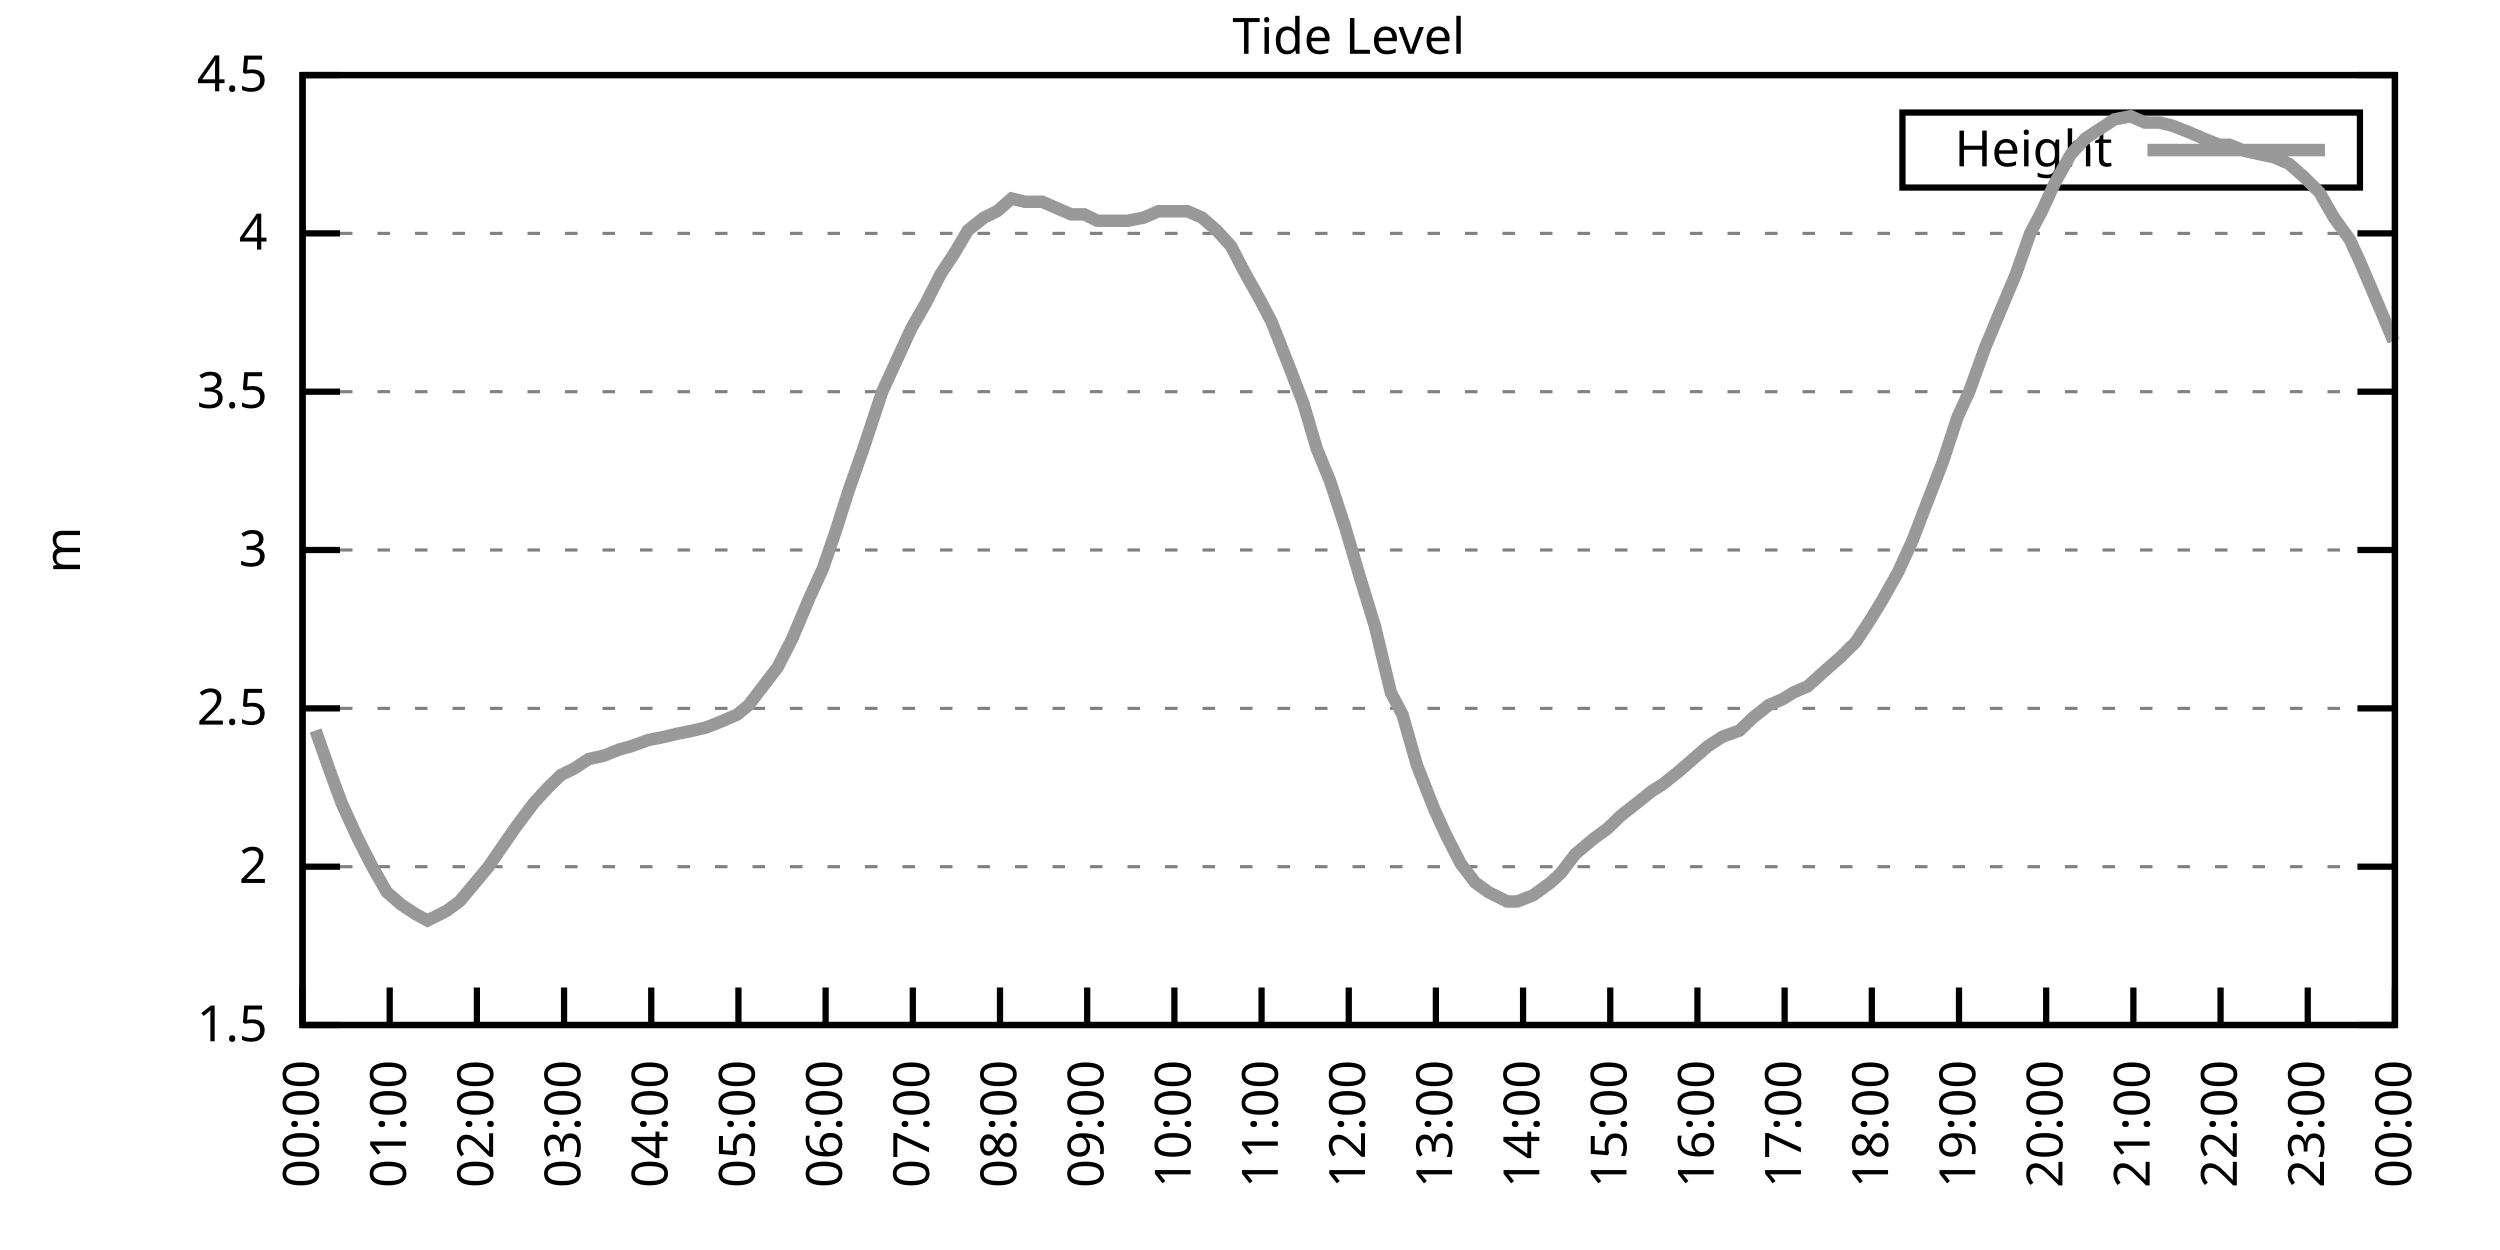
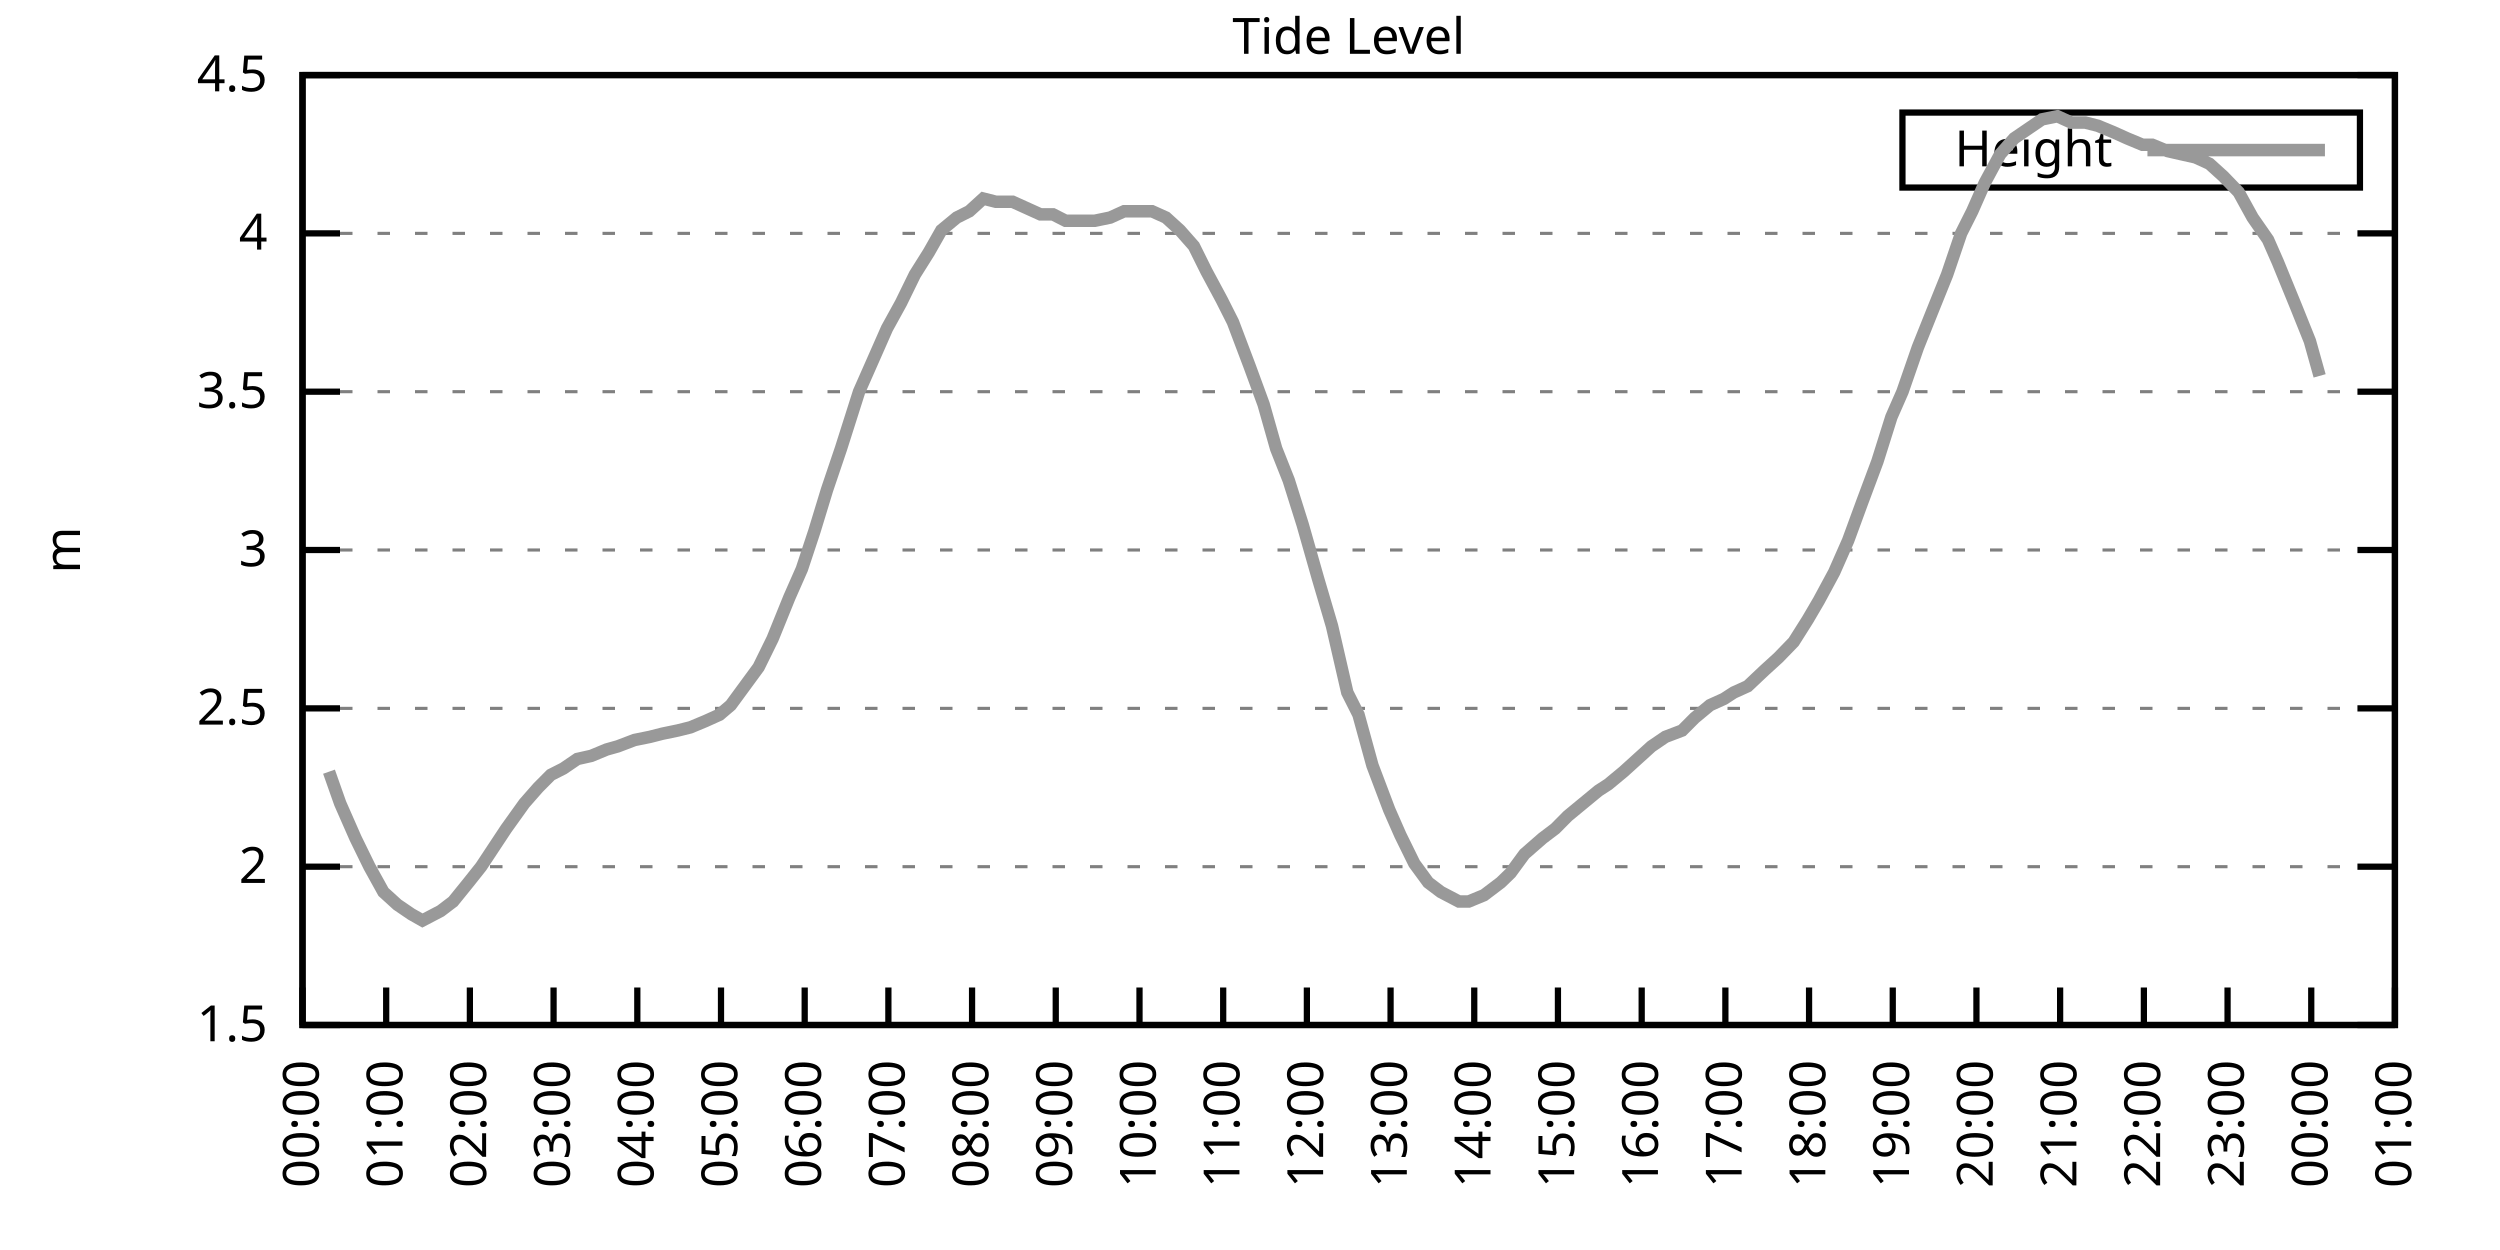
<svg xmlns="http://www.w3.org/2000/svg" xmlns:xlink="http://www.w3.org/1999/xlink" width="400" height="200" viewBox="0 0 400 200">
  <g id="gnuplot_canvas">
    <rect x="0" y="0" width="400" height="200" fill="none" />
    <defs>
      <circle id="gpDot" r="0.5" stroke-width="0.5" stroke="currentColor" />
      <path id="gpPt0" stroke-width="0.333" stroke="currentColor" d="M-1,0 h2 M0,-1 v2" />
      <path id="gpPt1" stroke-width="0.333" stroke="currentColor" d="M-1,-1 L1,1 M1,-1 L-1,1" />
      <path id="gpPt2" stroke-width="0.333" stroke="currentColor" d="M-1,0 L1,0 M0,-1 L0,1 M-1,-1 L1,1 M-1,1 L1,-1" />
      <rect id="gpPt3" stroke-width="0.333" stroke="currentColor" x="-1" y="-1" width="2" height="2" />
      <rect id="gpPt4" stroke-width="0.333" stroke="currentColor" fill="currentColor" x="-1" y="-1" width="2" height="2" />
      <circle id="gpPt5" stroke-width="0.333" stroke="currentColor" cx="0" cy="0" r="1" />
      <use xlink:href="#gpPt5" id="gpPt6" fill="currentColor" stroke="none" />
      <path id="gpPt7" stroke-width="0.333" stroke="currentColor" d="M0,-1.33 L-1.33,0.67 L1.33,0.67 z" />
      <use xlink:href="#gpPt7" id="gpPt8" fill="currentColor" stroke="none" />
      <use xlink:href="#gpPt7" id="gpPt9" stroke="currentColor" transform="rotate(180)" />
      <use xlink:href="#gpPt9" id="gpPt10" fill="currentColor" stroke="none" />
      <use xlink:href="#gpPt3" id="gpPt11" stroke="currentColor" transform="rotate(45)" />
      <use xlink:href="#gpPt11" id="gpPt12" fill="currentColor" stroke="none" />
      <path id="gpPt13" stroke-width="0.333" stroke="currentColor" d="M0,1.330 L1.265,0.411 L0.782,-1.067 L-0.782,-1.076 L-1.265,0.411 z" />
      <use xlink:href="#gpPt13" id="gpPt14" fill="currentColor" stroke="none" />
      <filter id="textbox" filterUnits="objectBoundingBox" x="0" y="0" height="1" width="1">
        <feFlood flood-color="white" flood-opacity="1" result="bgnd" />
        <feComposite in="SourceGraphic" in2="bgnd" operator="atop" />
      </filter>
      <filter id="greybox" filterUnits="objectBoundingBox" x="0" y="0" height="1" width="1">
        <feFlood flood-color="lightgrey" flood-opacity="1" result="grey" />
        <feComposite in="SourceGraphic" in2="grey" operator="atop" />
      </filter>
    </defs>
    <g fill="none" color="white" stroke="currentColor" stroke-width="1.00" stroke-linecap="butt" stroke-linejoin="miter">
</g>
    <g fill="none" color="black" stroke="currentColor" stroke-width="1.00" stroke-linecap="butt" stroke-linejoin="miter">
      <g stroke="none" shape-rendering="crispEdges">
        <polygon fill="rgb(255, 255, 255)" points="48.40,164.00 383.18,164.00 383.18,12.02 48.40,12.02 " />
      </g>
    </g>
    <g fill="none" color="black" stroke="currentColor" stroke-width="1.00" stroke-linecap="butt" stroke-linejoin="miter">
</g>
    <g fill="none" color="black" stroke="black" stroke-width="0.50" stroke-linecap="butt" stroke-linejoin="miter">
</g>
    <g fill="none" color="gray" stroke="currentColor" stroke-width="0.50" stroke-linecap="butt" stroke-linejoin="miter">
      <path stroke="gray" stroke-dasharray="2,4" class="gridline" d="M48.40,164.00 L383.19,164.00  " />
    </g>
    <g fill="none" color="gray" stroke="gray" stroke-width="1.00" stroke-linecap="butt" stroke-linejoin="miter">
</g>
    <g fill="none" color="black" stroke="currentColor" stroke-width="1.00" stroke-linecap="butt" stroke-linejoin="miter">
      <path stroke="black" d="M48.40,164.00 L54.40,164.00 M383.19,164.00 L377.19,164.00  " />
      <g transform="translate(42.80,166.60)" stroke="none" fill="black" font-family="Sans" font-size="8.00" text-anchor="end">
        <text>
          <tspan font-family="Sans"> 1.5</tspan>
        </text>
      </g>
    </g>
    <g fill="none" color="black" stroke="currentColor" stroke-width="1.00" stroke-linecap="butt" stroke-linejoin="miter">
</g>
    <g fill="none" color="black" stroke="black" stroke-width="0.50" stroke-linecap="butt" stroke-linejoin="miter">
</g>
    <g fill="none" color="gray" stroke="currentColor" stroke-width="0.50" stroke-linecap="butt" stroke-linejoin="miter">
      <path stroke="gray" stroke-dasharray="2,4" class="gridline" d="M48.40,138.67 L383.19,138.67  " />
    </g>
    <g fill="none" color="gray" stroke="gray" stroke-width="1.00" stroke-linecap="butt" stroke-linejoin="miter">
</g>
    <g fill="none" color="black" stroke="currentColor" stroke-width="1.00" stroke-linecap="butt" stroke-linejoin="miter">
      <path stroke="black" d="M48.40,138.67 L54.40,138.67 M383.19,138.67 L377.19,138.67  " />
      <g transform="translate(42.80,141.27)" stroke="none" fill="black" font-family="Sans" font-size="8.00" text-anchor="end">
        <text>
          <tspan font-family="Sans"> 2</tspan>
        </text>
      </g>
    </g>
    <g fill="none" color="black" stroke="currentColor" stroke-width="1.00" stroke-linecap="butt" stroke-linejoin="miter">
</g>
    <g fill="none" color="black" stroke="black" stroke-width="0.50" stroke-linecap="butt" stroke-linejoin="miter">
</g>
    <g fill="none" color="gray" stroke="currentColor" stroke-width="0.50" stroke-linecap="butt" stroke-linejoin="miter">
      <path stroke="gray" stroke-dasharray="2,4" class="gridline" d="M48.40,113.34 L383.19,113.34  " />
    </g>
    <g fill="none" color="gray" stroke="gray" stroke-width="1.00" stroke-linecap="butt" stroke-linejoin="miter">
</g>
    <g fill="none" color="black" stroke="currentColor" stroke-width="1.00" stroke-linecap="butt" stroke-linejoin="miter">
      <path stroke="black" d="M48.40,113.34 L54.40,113.34 M383.19,113.34 L377.19,113.34  " />
      <g transform="translate(42.80,115.94)" stroke="none" fill="black" font-family="Sans" font-size="8.00" text-anchor="end">
        <text>
          <tspan font-family="Sans"> 2.5</tspan>
        </text>
      </g>
    </g>
    <g fill="none" color="black" stroke="currentColor" stroke-width="1.00" stroke-linecap="butt" stroke-linejoin="miter">
</g>
    <g fill="none" color="black" stroke="black" stroke-width="0.50" stroke-linecap="butt" stroke-linejoin="miter">
</g>
    <g fill="none" color="gray" stroke="currentColor" stroke-width="0.50" stroke-linecap="butt" stroke-linejoin="miter">
      <path stroke="gray" stroke-dasharray="2,4" class="gridline" d="M48.40,88.00 L383.19,88.00  " />
    </g>
    <g fill="none" color="gray" stroke="gray" stroke-width="1.00" stroke-linecap="butt" stroke-linejoin="miter">
</g>
    <g fill="none" color="black" stroke="currentColor" stroke-width="1.00" stroke-linecap="butt" stroke-linejoin="miter">
      <path stroke="black" d="M48.40,88.00 L54.40,88.00 M383.19,88.00 L377.19,88.00  " />
      <g transform="translate(42.80,90.60)" stroke="none" fill="black" font-family="Sans" font-size="8.00" text-anchor="end">
        <text>
          <tspan font-family="Sans"> 3</tspan>
        </text>
      </g>
    </g>
    <g fill="none" color="black" stroke="currentColor" stroke-width="1.00" stroke-linecap="butt" stroke-linejoin="miter">
</g>
    <g fill="none" color="black" stroke="black" stroke-width="0.50" stroke-linecap="butt" stroke-linejoin="miter">
</g>
    <g fill="none" color="gray" stroke="currentColor" stroke-width="0.50" stroke-linecap="butt" stroke-linejoin="miter">
      <path stroke="gray" stroke-dasharray="2,4" class="gridline" d="M48.40,62.67 L383.19,62.67  " />
    </g>
    <g fill="none" color="gray" stroke="gray" stroke-width="1.00" stroke-linecap="butt" stroke-linejoin="miter">
</g>
    <g fill="none" color="black" stroke="currentColor" stroke-width="1.00" stroke-linecap="butt" stroke-linejoin="miter">
      <path stroke="black" d="M48.40,62.67 L54.40,62.67 M383.19,62.67 L377.19,62.67  " />
      <g transform="translate(42.80,65.27)" stroke="none" fill="black" font-family="Sans" font-size="8.00" text-anchor="end">
        <text>
          <tspan font-family="Sans"> 3.5</tspan>
        </text>
      </g>
    </g>
    <g fill="none" color="black" stroke="currentColor" stroke-width="1.00" stroke-linecap="butt" stroke-linejoin="miter">
</g>
    <g fill="none" color="black" stroke="black" stroke-width="0.50" stroke-linecap="butt" stroke-linejoin="miter">
</g>
    <g fill="none" color="gray" stroke="currentColor" stroke-width="0.50" stroke-linecap="butt" stroke-linejoin="miter">
      <path stroke="gray" stroke-dasharray="2,4" class="gridline" d="M48.40,37.34 L383.19,37.34  " />
    </g>
    <g fill="none" color="gray" stroke="gray" stroke-width="1.00" stroke-linecap="butt" stroke-linejoin="miter">
</g>
    <g fill="none" color="black" stroke="currentColor" stroke-width="1.00" stroke-linecap="butt" stroke-linejoin="miter">
      <path stroke="black" d="M48.40,37.34 L54.40,37.34 M383.19,37.34 L377.19,37.34  " />
      <g transform="translate(42.80,39.94)" stroke="none" fill="black" font-family="Sans" font-size="8.00" text-anchor="end">
        <text>
          <tspan font-family="Sans"> 4</tspan>
        </text>
      </g>
    </g>
    <g fill="none" color="black" stroke="currentColor" stroke-width="1.00" stroke-linecap="butt" stroke-linejoin="miter">
</g>
    <g fill="none" color="black" stroke="black" stroke-width="0.50" stroke-linecap="butt" stroke-linejoin="miter">
</g>
    <g fill="none" color="gray" stroke="currentColor" stroke-width="0.50" stroke-linecap="butt" stroke-linejoin="miter">
      <path stroke="gray" stroke-dasharray="2,4" class="gridline" d="M48.40,12.01 L383.19,12.01  " />
    </g>
    <g fill="none" color="gray" stroke="gray" stroke-width="1.00" stroke-linecap="butt" stroke-linejoin="miter">
</g>
    <g fill="none" color="black" stroke="currentColor" stroke-width="1.00" stroke-linecap="butt" stroke-linejoin="miter">
      <path stroke="black" d="M48.40,12.01 L54.40,12.01 M383.19,12.01 L377.19,12.01  " />
      <g transform="translate(42.80,14.61)" stroke="none" fill="black" font-family="Sans" font-size="8.00" text-anchor="end">
        <text>
          <tspan font-family="Sans"> 4.5</tspan>
        </text>
      </g>
    </g>
    <g fill="none" color="black" stroke="currentColor" stroke-width="1.00" stroke-linecap="butt" stroke-linejoin="miter">
      <path stroke="black" d="M48.40,164.00 L48.40,158.00  " />
      <g transform="translate(51.00,169.60) rotate(270.00)" stroke="none" fill="black" font-family="Sans" font-size="8.00" text-anchor="end">
        <text>
          <tspan font-family="Sans">00:00</tspan>
        </text>
      </g>
    </g>
    <g fill="none" color="black" stroke="currentColor" stroke-width="1.00" stroke-linecap="butt" stroke-linejoin="miter">
-       <path stroke="black" d="M62.35,164.00 L62.35,158.00  " />
-       <g transform="translate(64.95,169.60) rotate(270.00)" stroke="none" fill="black" font-family="Sans" font-size="8.00" text-anchor="end">
+       <path stroke="black" d="M61.79,164.00 L61.79,158.00  " />
+       <g transform="translate(64.39,169.60) rotate(270.00)" stroke="none" fill="black" font-family="Sans" font-size="8.00" text-anchor="end">
        <text>
          <tspan font-family="Sans">01:00</tspan>
        </text>
      </g>
    </g>
    <g fill="none" color="black" stroke="currentColor" stroke-width="1.00" stroke-linecap="butt" stroke-linejoin="miter">
-       <path stroke="black" d="M76.30,164.00 L76.30,158.00  " />
-       <g transform="translate(78.90,169.60) rotate(270.00)" stroke="none" fill="black" font-family="Sans" font-size="8.00" text-anchor="end">
+       <path stroke="black" d="M75.18,164.00 L75.18,158.00  " />
+       <g transform="translate(77.78,169.60) rotate(270.00)" stroke="none" fill="black" font-family="Sans" font-size="8.00" text-anchor="end">
        <text>
          <tspan font-family="Sans">02:00</tspan>
        </text>
      </g>
    </g>
    <g fill="none" color="black" stroke="currentColor" stroke-width="1.00" stroke-linecap="butt" stroke-linejoin="miter">
-       <path stroke="black" d="M90.25,164.00 L90.25,158.00  " />
-       <g transform="translate(92.85,169.60) rotate(270.00)" stroke="none" fill="black" font-family="Sans" font-size="8.00" text-anchor="end">
+       <path stroke="black" d="M88.57,164.00 L88.57,158.00  " />
+       <g transform="translate(91.17,169.60) rotate(270.00)" stroke="none" fill="black" font-family="Sans" font-size="8.00" text-anchor="end">
        <text>
          <tspan font-family="Sans">03:00</tspan>
        </text>
      </g>
    </g>
    <g fill="none" color="black" stroke="currentColor" stroke-width="1.00" stroke-linecap="butt" stroke-linejoin="miter">
-       <path stroke="black" d="M104.20,164.00 L104.20,158.00  " />
-       <g transform="translate(106.80,169.60) rotate(270.00)" stroke="none" fill="black" font-family="Sans" font-size="8.00" text-anchor="end">
+       <path stroke="black" d="M101.97,164.00 L101.97,158.00  " />
+       <g transform="translate(104.57,169.60) rotate(270.00)" stroke="none" fill="black" font-family="Sans" font-size="8.00" text-anchor="end">
        <text>
          <tspan font-family="Sans">04:00</tspan>
        </text>
      </g>
    </g>
    <g fill="none" color="black" stroke="currentColor" stroke-width="1.00" stroke-linecap="butt" stroke-linejoin="miter">
-       <path stroke="black" d="M118.15,164.00 L118.15,158.00  " />
-       <g transform="translate(120.75,169.60) rotate(270.00)" stroke="none" fill="black" font-family="Sans" font-size="8.00" text-anchor="end">
+       <path stroke="black" d="M115.36,164.00 L115.36,158.00  " />
+       <g transform="translate(117.96,169.60) rotate(270.00)" stroke="none" fill="black" font-family="Sans" font-size="8.00" text-anchor="end">
        <text>
          <tspan font-family="Sans">05:00</tspan>
        </text>
      </g>
    </g>
    <g fill="none" color="black" stroke="currentColor" stroke-width="1.00" stroke-linecap="butt" stroke-linejoin="miter">
-       <path stroke="black" d="M132.10,164.00 L132.10,158.00  " />
-       <g transform="translate(134.70,169.60) rotate(270.00)" stroke="none" fill="black" font-family="Sans" font-size="8.00" text-anchor="end">
+       <path stroke="black" d="M128.75,164.00 L128.75,158.00  " />
+       <g transform="translate(131.35,169.60) rotate(270.00)" stroke="none" fill="black" font-family="Sans" font-size="8.00" text-anchor="end">
        <text>
          <tspan font-family="Sans">06:00</tspan>
        </text>
      </g>
    </g>
    <g fill="none" color="black" stroke="currentColor" stroke-width="1.00" stroke-linecap="butt" stroke-linejoin="miter">
-       <path stroke="black" d="M146.05,164.00 L146.05,158.00  " />
-       <g transform="translate(148.65,169.60) rotate(270.00)" stroke="none" fill="black" font-family="Sans" font-size="8.00" text-anchor="end">
+       <path stroke="black" d="M142.14,164.00 L142.14,158.00  " />
+       <g transform="translate(144.74,169.60) rotate(270.00)" stroke="none" fill="black" font-family="Sans" font-size="8.00" text-anchor="end">
        <text>
          <tspan font-family="Sans">07:00</tspan>
        </text>
      </g>
    </g>
    <g fill="none" color="black" stroke="currentColor" stroke-width="1.00" stroke-linecap="butt" stroke-linejoin="miter">
-       <path stroke="black" d="M160.00,164.00 L160.00,158.00  " />
-       <g transform="translate(162.60,169.60) rotate(270.00)" stroke="none" fill="black" font-family="Sans" font-size="8.00" text-anchor="end">
+       <path stroke="black" d="M155.53,164.00 L155.53,158.00  " />
+       <g transform="translate(158.13,169.60) rotate(270.00)" stroke="none" fill="black" font-family="Sans" font-size="8.00" text-anchor="end">
        <text>
          <tspan font-family="Sans">08:00</tspan>
        </text>
      </g>
    </g>
    <g fill="none" color="black" stroke="currentColor" stroke-width="1.00" stroke-linecap="butt" stroke-linejoin="miter">
-       <path stroke="black" d="M173.95,164.00 L173.95,158.00  " />
-       <g transform="translate(176.55,169.60) rotate(270.00)" stroke="none" fill="black" font-family="Sans" font-size="8.00" text-anchor="end">
+       <path stroke="black" d="M168.92,164.00 L168.92,158.00  " />
+       <g transform="translate(171.52,169.60) rotate(270.00)" stroke="none" fill="black" font-family="Sans" font-size="8.00" text-anchor="end">
        <text>
          <tspan font-family="Sans">09:00</tspan>
        </text>
      </g>
    </g>
    <g fill="none" color="black" stroke="currentColor" stroke-width="1.00" stroke-linecap="butt" stroke-linejoin="miter">
-       <path stroke="black" d="M187.90,164.00 L187.90,158.00  " />
-       <g transform="translate(190.50,169.60) rotate(270.00)" stroke="none" fill="black" font-family="Sans" font-size="8.00" text-anchor="end">
+       <path stroke="black" d="M182.32,164.00 L182.32,158.00  " />
+       <g transform="translate(184.92,169.60) rotate(270.00)" stroke="none" fill="black" font-family="Sans" font-size="8.00" text-anchor="end">
        <text>
          <tspan font-family="Sans">10:00</tspan>
        </text>
      </g>
    </g>
    <g fill="none" color="black" stroke="currentColor" stroke-width="1.00" stroke-linecap="butt" stroke-linejoin="miter">
-       <path stroke="black" d="M201.85,164.00 L201.85,158.00  " />
-       <g transform="translate(204.45,169.60) rotate(270.00)" stroke="none" fill="black" font-family="Sans" font-size="8.00" text-anchor="end">
+       <path stroke="black" d="M195.71,164.00 L195.71,158.00  " />
+       <g transform="translate(198.31,169.60) rotate(270.00)" stroke="none" fill="black" font-family="Sans" font-size="8.00" text-anchor="end">
        <text>
          <tspan font-family="Sans">11:00</tspan>
        </text>
      </g>
    </g>
    <g fill="none" color="black" stroke="currentColor" stroke-width="1.00" stroke-linecap="butt" stroke-linejoin="miter">
-       <path stroke="black" d="M215.80,164.00 L215.80,158.00  " />
-       <g transform="translate(218.40,169.60) rotate(270.00)" stroke="none" fill="black" font-family="Sans" font-size="8.00" text-anchor="end">
+       <path stroke="black" d="M209.10,164.00 L209.10,158.00  " />
+       <g transform="translate(211.70,169.60) rotate(270.00)" stroke="none" fill="black" font-family="Sans" font-size="8.00" text-anchor="end">
        <text>
          <tspan font-family="Sans">12:00</tspan>
        </text>
      </g>
    </g>
    <g fill="none" color="black" stroke="currentColor" stroke-width="1.00" stroke-linecap="butt" stroke-linejoin="miter">
-       <path stroke="black" d="M229.74,164.00 L229.74,158.00  " />
-       <g transform="translate(232.34,169.60) rotate(270.00)" stroke="none" fill="black" font-family="Sans" font-size="8.00" text-anchor="end">
+       <path stroke="black" d="M222.49,164.00 L222.49,158.00  " />
+       <g transform="translate(225.09,169.60) rotate(270.00)" stroke="none" fill="black" font-family="Sans" font-size="8.00" text-anchor="end">
        <text>
          <tspan font-family="Sans">13:00</tspan>
        </text>
      </g>
    </g>
    <g fill="none" color="black" stroke="currentColor" stroke-width="1.00" stroke-linecap="butt" stroke-linejoin="miter">
-       <path stroke="black" d="M243.69,164.00 L243.69,158.00  " />
-       <g transform="translate(246.29,169.60) rotate(270.00)" stroke="none" fill="black" font-family="Sans" font-size="8.00" text-anchor="end">
+       <path stroke="black" d="M235.88,164.00 L235.88,158.00  " />
+       <g transform="translate(238.48,169.60) rotate(270.00)" stroke="none" fill="black" font-family="Sans" font-size="8.00" text-anchor="end">
        <text>
          <tspan font-family="Sans">14:00</tspan>
        </text>
      </g>
    </g>
    <g fill="none" color="black" stroke="currentColor" stroke-width="1.00" stroke-linecap="butt" stroke-linejoin="miter">
-       <path stroke="black" d="M257.64,164.00 L257.64,158.00  " />
-       <g transform="translate(260.24,169.60) rotate(270.00)" stroke="none" fill="black" font-family="Sans" font-size="8.00" text-anchor="end">
+       <path stroke="black" d="M249.27,164.00 L249.27,158.00  " />
+       <g transform="translate(251.87,169.60) rotate(270.00)" stroke="none" fill="black" font-family="Sans" font-size="8.00" text-anchor="end">
        <text>
          <tspan font-family="Sans">15:00</tspan>
        </text>
      </g>
    </g>
    <g fill="none" color="black" stroke="currentColor" stroke-width="1.00" stroke-linecap="butt" stroke-linejoin="miter">
-       <path stroke="black" d="M271.59,164.00 L271.59,158.00  " />
-       <g transform="translate(274.19,169.60) rotate(270.00)" stroke="none" fill="black" font-family="Sans" font-size="8.00" text-anchor="end">
+       <path stroke="black" d="M262.67,164.00 L262.67,158.00  " />
+       <g transform="translate(265.27,169.60) rotate(270.00)" stroke="none" fill="black" font-family="Sans" font-size="8.00" text-anchor="end">
        <text>
          <tspan font-family="Sans">16:00</tspan>
        </text>
      </g>
    </g>
    <g fill="none" color="black" stroke="currentColor" stroke-width="1.00" stroke-linecap="butt" stroke-linejoin="miter">
-       <path stroke="black" d="M285.54,164.00 L285.54,158.00  " />
-       <g transform="translate(288.14,169.60) rotate(270.00)" stroke="none" fill="black" font-family="Sans" font-size="8.00" text-anchor="end">
+       <path stroke="black" d="M276.06,164.00 L276.06,158.00  " />
+       <g transform="translate(278.66,169.60) rotate(270.00)" stroke="none" fill="black" font-family="Sans" font-size="8.00" text-anchor="end">
        <text>
          <tspan font-family="Sans">17:00</tspan>
        </text>
      </g>
    </g>
    <g fill="none" color="black" stroke="currentColor" stroke-width="1.00" stroke-linecap="butt" stroke-linejoin="miter">
-       <path stroke="black" d="M299.49,164.00 L299.49,158.00  " />
-       <g transform="translate(302.09,169.60) rotate(270.00)" stroke="none" fill="black" font-family="Sans" font-size="8.00" text-anchor="end">
+       <path stroke="black" d="M289.45,164.00 L289.45,158.00  " />
+       <g transform="translate(292.05,169.60) rotate(270.00)" stroke="none" fill="black" font-family="Sans" font-size="8.00" text-anchor="end">
        <text>
          <tspan font-family="Sans">18:00</tspan>
        </text>
      </g>
    </g>
    <g fill="none" color="black" stroke="currentColor" stroke-width="1.00" stroke-linecap="butt" stroke-linejoin="miter">
-       <path stroke="black" d="M313.44,164.00 L313.44,158.00  " />
-       <g transform="translate(316.04,169.60) rotate(270.00)" stroke="none" fill="black" font-family="Sans" font-size="8.00" text-anchor="end">
+       <path stroke="black" d="M302.84,164.00 L302.84,158.00  " />
+       <g transform="translate(305.44,169.60) rotate(270.00)" stroke="none" fill="black" font-family="Sans" font-size="8.00" text-anchor="end">
        <text>
          <tspan font-family="Sans">19:00</tspan>
        </text>
      </g>
    </g>
    <g fill="none" color="black" stroke="currentColor" stroke-width="1.00" stroke-linecap="butt" stroke-linejoin="miter">
-       <path stroke="black" d="M327.39,164.00 L327.39,158.00  " />
-       <g transform="translate(329.99,169.60) rotate(270.00)" stroke="none" fill="black" font-family="Sans" font-size="8.00" text-anchor="end">
+       <path stroke="black" d="M316.23,164.00 L316.23,158.00  " />
+       <g transform="translate(318.83,169.60) rotate(270.00)" stroke="none" fill="black" font-family="Sans" font-size="8.00" text-anchor="end">
        <text>
          <tspan font-family="Sans">20:00</tspan>
        </text>
      </g>
    </g>
    <g fill="none" color="black" stroke="currentColor" stroke-width="1.00" stroke-linecap="butt" stroke-linejoin="miter">
-       <path stroke="black" d="M341.34,164.00 L341.34,158.00  " />
-       <g transform="translate(343.94,169.60) rotate(270.00)" stroke="none" fill="black" font-family="Sans" font-size="8.00" text-anchor="end">
+       <path stroke="black" d="M329.62,164.00 L329.62,158.00  " />
+       <g transform="translate(332.22,169.60) rotate(270.00)" stroke="none" fill="black" font-family="Sans" font-size="8.00" text-anchor="end">
        <text>
          <tspan font-family="Sans">21:00</tspan>
        </text>
      </g>
    </g>
    <g fill="none" color="black" stroke="currentColor" stroke-width="1.00" stroke-linecap="butt" stroke-linejoin="miter">
-       <path stroke="black" d="M355.29,164.00 L355.29,158.00  " />
-       <g transform="translate(357.89,169.60) rotate(270.00)" stroke="none" fill="black" font-family="Sans" font-size="8.00" text-anchor="end">
+       <path stroke="black" d="M343.02,164.00 L343.02,158.00  " />
+       <g transform="translate(345.62,169.60) rotate(270.00)" stroke="none" fill="black" font-family="Sans" font-size="8.00" text-anchor="end">
        <text>
          <tspan font-family="Sans">22:00</tspan>
        </text>
      </g>
    </g>
    <g fill="none" color="black" stroke="currentColor" stroke-width="1.00" stroke-linecap="butt" stroke-linejoin="miter">
-       <path stroke="black" d="M369.24,164.00 L369.24,158.00  " />
-       <g transform="translate(371.84,169.60) rotate(270.00)" stroke="none" fill="black" font-family="Sans" font-size="8.00" text-anchor="end">
+       <path stroke="black" d="M356.41,164.00 L356.41,158.00  " />
+       <g transform="translate(359.01,169.60) rotate(270.00)" stroke="none" fill="black" font-family="Sans" font-size="8.00" text-anchor="end">
        <text>
          <tspan font-family="Sans">23:00</tspan>
+         </text>
+       </g>
+     </g>
+     <g fill="none" color="black" stroke="currentColor" stroke-width="1.00" stroke-linecap="butt" stroke-linejoin="miter">
+       <path stroke="black" d="M369.80,164.00 L369.80,158.00  " />
+       <g transform="translate(372.40,169.60) rotate(270.00)" stroke="none" fill="black" font-family="Sans" font-size="8.00" text-anchor="end">
+         <text>
+           <tspan font-family="Sans">00:00</tspan>
        </text>
      </g>
    </g>
    <g fill="none" color="black" stroke="currentColor" stroke-width="1.00" stroke-linecap="butt" stroke-linejoin="miter">
      <path stroke="black" d="M383.19,164.00 L383.19,158.00  " />
      <g transform="translate(385.79,169.60) rotate(270.00)" stroke="none" fill="black" font-family="Sans" font-size="8.00" text-anchor="end">
        <text>
-           <tspan font-family="Sans">00:00</tspan>
+           <tspan font-family="Sans">01:00</tspan>
        </text>
      </g>
    </g>
    <g fill="none" color="black" stroke="currentColor" stroke-width="1.00" stroke-linecap="butt" stroke-linejoin="miter">
</g>
    <g fill="none" color="black" stroke="currentColor" stroke-width="1.00" stroke-linecap="butt" stroke-linejoin="miter">
      <path stroke="black" d="M48.40,12.01 L48.40,164.00 L383.19,164.00 L383.19,12.01 L48.40,12.01 Z  " />
    </g>
    <g fill="none" color="black" stroke="currentColor" stroke-width="1.00" stroke-linecap="butt" stroke-linejoin="miter">
</g>
    <g fill="none" color="black" stroke="currentColor" stroke-width="1.00" stroke-linecap="butt" stroke-linejoin="miter">
      <path stroke="black" d="M304.39,30.01 L304.39,18.01 L377.59,18.01 L377.59,30.01 L304.39,30.01 Z  " />
    </g>
    <g id="Tide_level_plot_1">
      <g fill="none" color="white" stroke="black" stroke-width="2.00" stroke-linecap="butt" stroke-linejoin="miter">
</g>
      <g fill="none" color="black" stroke="currentColor" stroke-width="2.00" stroke-linecap="butt" stroke-linejoin="miter">
        <g transform="translate(337.99,26.61)" stroke="none" fill="black" font-family="Sans" font-size="8.00" text-anchor="end">
          <text>
            <tspan font-family="Sans">Height</tspan>
          </text>
        </g>
      </g>
      <g fill="none" color="black" stroke="currentColor" stroke-width="2.00" stroke-linecap="butt" stroke-linejoin="miter">
-         <path stroke="rgb(153, 153, 153)" d="M343.59,24.01 L371.99,24.01 M50.49,116.88 L52.82,123.47 L54.68,128.54 L57.23,134.11 L59.56,138.67 L61.88,142.72   L64.21,144.75 L66.53,146.27 L68.39,147.28 L71.42,145.76 L73.51,144.24 L76.07,141.20 L78.16,138.67 L80.25,135.63   L82.34,132.59 L85.37,128.54 L87.69,126.00 L89.78,123.98 L91.88,122.96 L94.20,121.44 L96.53,120.94 L99.08,119.92   L100.94,119.42 L103.73,118.40 L106.29,117.90 L108.38,117.39 L110.94,116.88 L113.03,116.38 L115.59,115.36 L117.92,114.35   L119.78,112.83 L122.10,109.79 L124.43,106.75 L126.75,102.19 L129.54,95.60 L131.63,91.04 L133.72,84.97 L135.82,78.38   L138.14,71.79 L141.16,62.67 L143.02,58.62 L145.81,52.54 L148.14,48.49 L150.46,43.93 L152.79,40.38 L154.88,36.84   L157.44,34.81 L159.53,33.80 L161.86,31.77 L163.95,32.28 L166.74,32.28 L169.06,33.29 L171.39,34.30 L173.48,34.30   L175.57,35.32 L177.90,35.32 L180.46,35.32 L183.01,34.81 L185.34,33.80 L187.20,33.80 L189.99,33.80 L192.31,34.81   L194.64,36.84 L196.96,39.37 L199.06,43.42 L201.61,47.98 L203.47,51.53 L206.26,58.62 L208.59,64.70 L210.68,71.79   L212.77,76.86 L215.10,83.95 L217.65,92.56 L219.98,100.16 L222.54,110.80 L224.40,114.35 L226.72,122.46 L229.51,129.55   L231.37,133.60 L233.70,138.16 L236.02,141.20 L238.11,142.72 L241.14,144.24 L242.76,144.24 L245.32,143.23 L248.11,141.20   L249.74,139.68 L252.06,136.64 L255.09,134.11 L257.18,132.59 L259.27,130.56 L261.83,128.54 L264.39,126.51 L266.01,125.50   L268.57,123.47 L270.90,121.44 L273.22,119.42 L275.55,117.90 L278.34,116.88 L280.43,114.86 L282.99,112.83 L285.31,111.82   L286.94,110.80 L289.26,109.79 L292.05,107.26 L294.38,105.23 L296.94,102.70 L299.26,99.15 L301.12,96.11 L303.68,91.55   L306.00,86.49 L308.33,80.41 L310.88,73.82 L313.21,66.73 L315.07,62.67 L317.63,55.58 L319.95,50.01 L322.51,43.93   L324.83,37.34 L326.69,33.80 L328.79,29.24 L331.34,24.68 L333.67,22.14 L335.99,20.62 L338.32,19.10 L340.88,18.60   L343.20,19.61 L345.53,19.61 L347.62,20.12 L350.18,21.13 L352.50,22.14 L355.06,23.16 L356.69,23.16 L359.24,24.17   L361.57,24.68 L363.89,25.18 L366.22,26.20 L368.54,28.22 L371.10,30.76 L373.43,34.81 L375.98,38.35 L377.61,41.90   L380.63,48.99 L382.96,54.57  " />
+         <path stroke="rgb(153, 153, 153)" d="M343.59,24.01 L371.99,24.01 M52.64,123.47 L54.43,128.54 L56.88,134.11 L59.11,138.67 L61.35,142.72 L63.58,144.75   L65.81,146.27 L67.59,147.28 L70.50,145.76 L72.50,144.24 L74.96,141.20 L76.97,138.67 L78.98,135.63 L80.99,132.59   L83.89,128.54 L86.12,126.00 L88.13,123.98 L90.14,122.96 L92.37,121.44 L94.60,120.94 L97.06,119.92 L98.84,119.42   L101.52,118.40 L103.98,117.90 L105.98,117.39 L108.44,116.88 L110.45,116.38 L112.90,115.36 L115.13,114.35 L116.92,112.83   L119.15,109.79 L121.38,106.75 L123.62,102.19 L126.29,95.60 L128.30,91.04 L130.31,84.97 L132.32,78.38 L134.55,71.79   L137.45,62.67 L139.24,58.62 L141.92,52.54 L144.15,48.49 L146.38,43.93 L148.61,40.38 L150.62,36.84 L153.08,34.81   L155.09,33.80 L157.32,31.77 L159.33,32.28 L162.01,32.28 L164.24,33.29 L166.47,34.30 L168.48,34.30 L170.49,35.32   L172.72,35.32 L175.17,35.32 L177.63,34.81 L179.86,33.80 L181.65,33.80 L184.32,33.80 L186.56,34.81 L188.79,36.84   L191.02,39.37 L193.03,43.42 L195.48,47.98 L197.27,51.53 L199.95,58.62 L202.18,64.70 L204.19,71.79 L206.20,76.86   L208.43,83.95 L210.88,92.56 L213.12,100.16 L215.57,110.80 L217.36,114.35 L219.59,122.46 L222.27,129.55 L224.05,133.60   L226.29,138.16 L228.52,141.20 L230.53,142.72 L233.43,144.24 L234.99,144.24 L237.44,143.23 L240.12,141.20 L241.69,139.68   L243.92,136.64 L246.82,134.11 L248.83,132.59 L250.84,130.56 L253.29,128.54 L255.75,126.51 L257.31,125.50 L259.76,123.47   L262.00,121.44 L264.23,119.42 L266.46,117.90 L269.14,116.88 L271.15,114.86 L273.60,112.83 L275.83,111.82 L277.40,110.80   L279.63,109.79 L282.31,107.26 L284.54,105.23 L286.99,102.70 L289.23,99.15 L291.01,96.11 L293.47,91.55 L295.70,86.49   L297.93,80.41 L300.39,73.82 L302.62,66.73 L304.40,62.67 L306.86,55.58 L309.09,50.01 L311.54,43.93 L313.78,37.34   L315.56,33.80 L317.57,29.24 L320.03,24.68 L322.26,22.14 L324.49,20.62 L326.72,19.10 L329.18,18.60 L331.41,19.61   L333.64,19.61 L335.65,20.12 L338.10,21.13 L340.34,22.14 L342.79,23.16 L344.35,23.16 L346.81,24.17 L349.04,24.68   L351.27,25.18 L353.51,26.20 L355.74,28.22 L358.19,30.76 L360.42,34.81 L362.88,38.35 L364.44,41.90 L367.34,48.99   L369.58,54.57 L371.14,60.14  " />
      </g>
    </g>
    <g fill="none" color="black" stroke="currentColor" stroke-width="2.00" stroke-linecap="butt" stroke-linejoin="miter">
</g>
    <g fill="none" color="black" stroke="black" stroke-width="1.00" stroke-linecap="butt" stroke-linejoin="miter">
</g>
    <g fill="none" color="black" stroke="currentColor" stroke-width="1.00" stroke-linecap="butt" stroke-linejoin="miter">
      <path stroke="black" d="M48.40,12.01 L48.40,164.00 L383.19,164.00 L383.19,12.01 L48.40,12.01 Z  " />
      <g transform="translate(12.80,88.01) rotate(270.00)" stroke="none" fill="black" font-family="Sans" font-size="8.00" text-anchor="middle">
        <text>
          <tspan font-family="Sans">m</tspan>
        </text>
      </g>
    </g>
    <g fill="none" color="black" stroke="currentColor" stroke-width="1.00" stroke-linecap="butt" stroke-linejoin="miter">
</g>
    <g fill="none" color="black" stroke="currentColor" stroke-width="1.00" stroke-linecap="butt" stroke-linejoin="miter">
      <g transform="translate(215.79,8.61)" stroke="none" fill="black" font-family="Sans" font-size="8.00" text-anchor="middle">
        <text>
          <tspan font-family="Sans">Tide Level</tspan>
        </text>
      </g>
    </g>
    <g fill="none" color="black" stroke="currentColor" stroke-width="1.00" stroke-linecap="butt" stroke-linejoin="miter">
</g>
  </g>
</svg>
